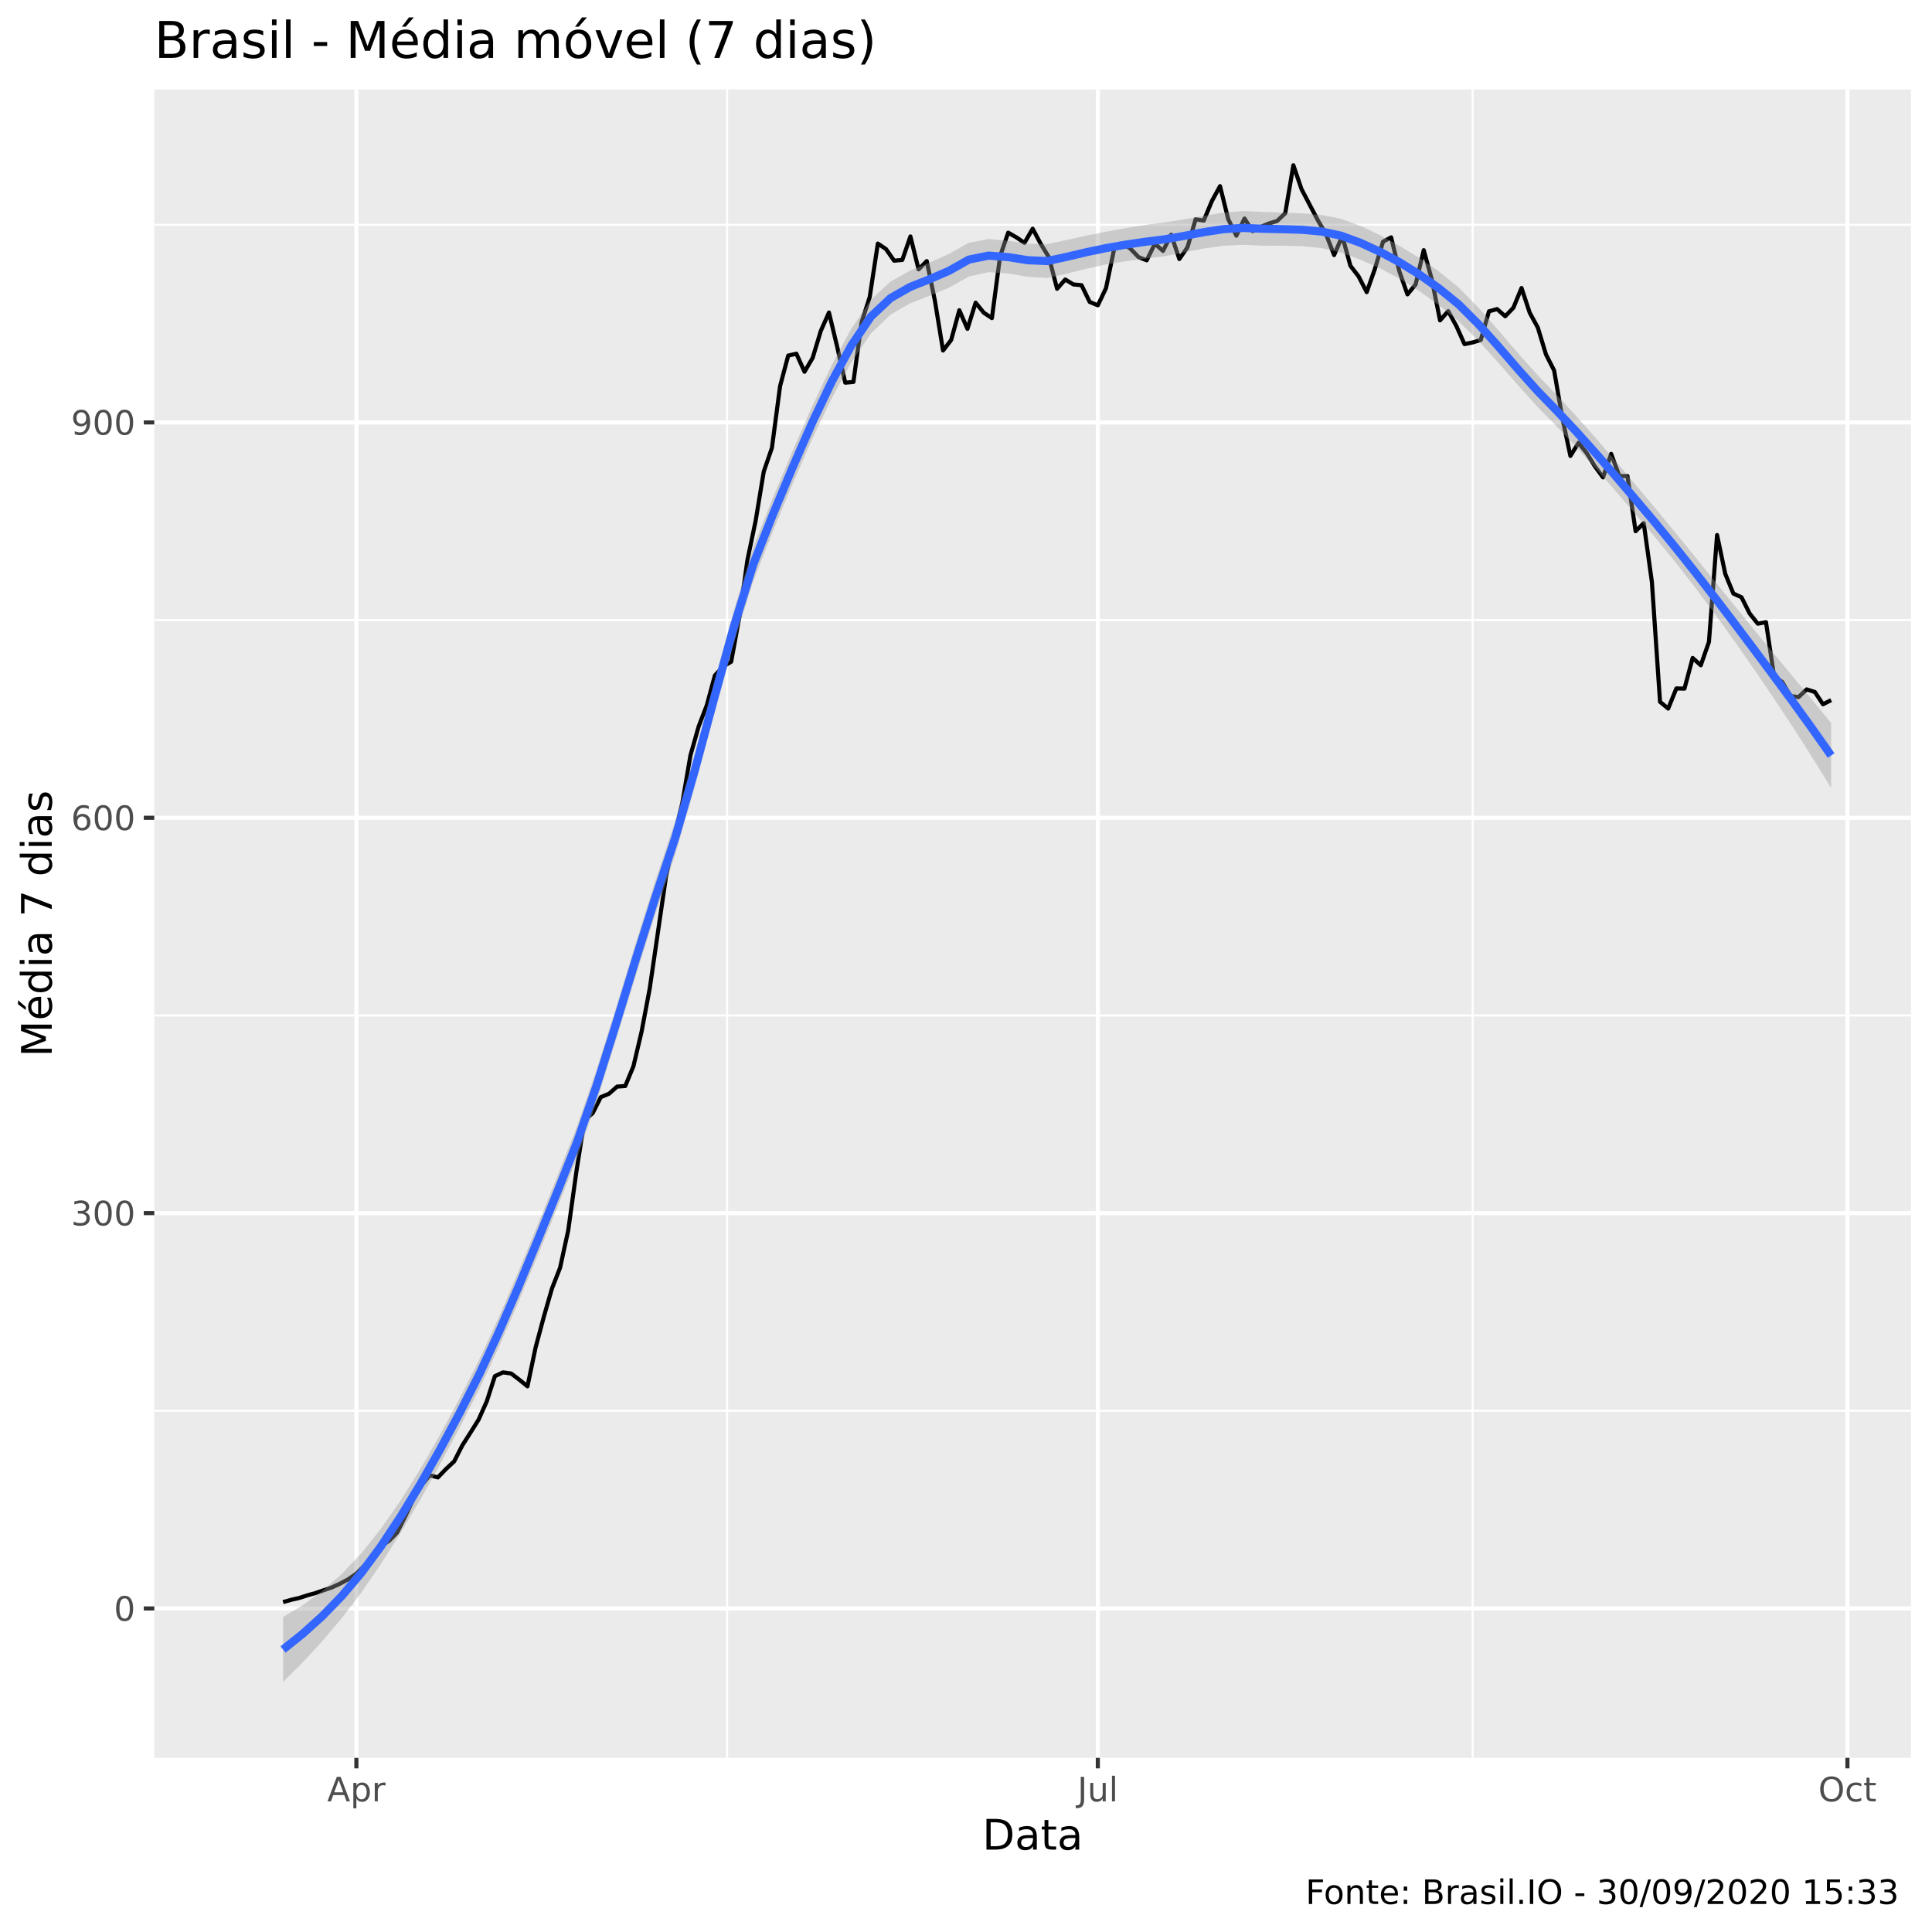
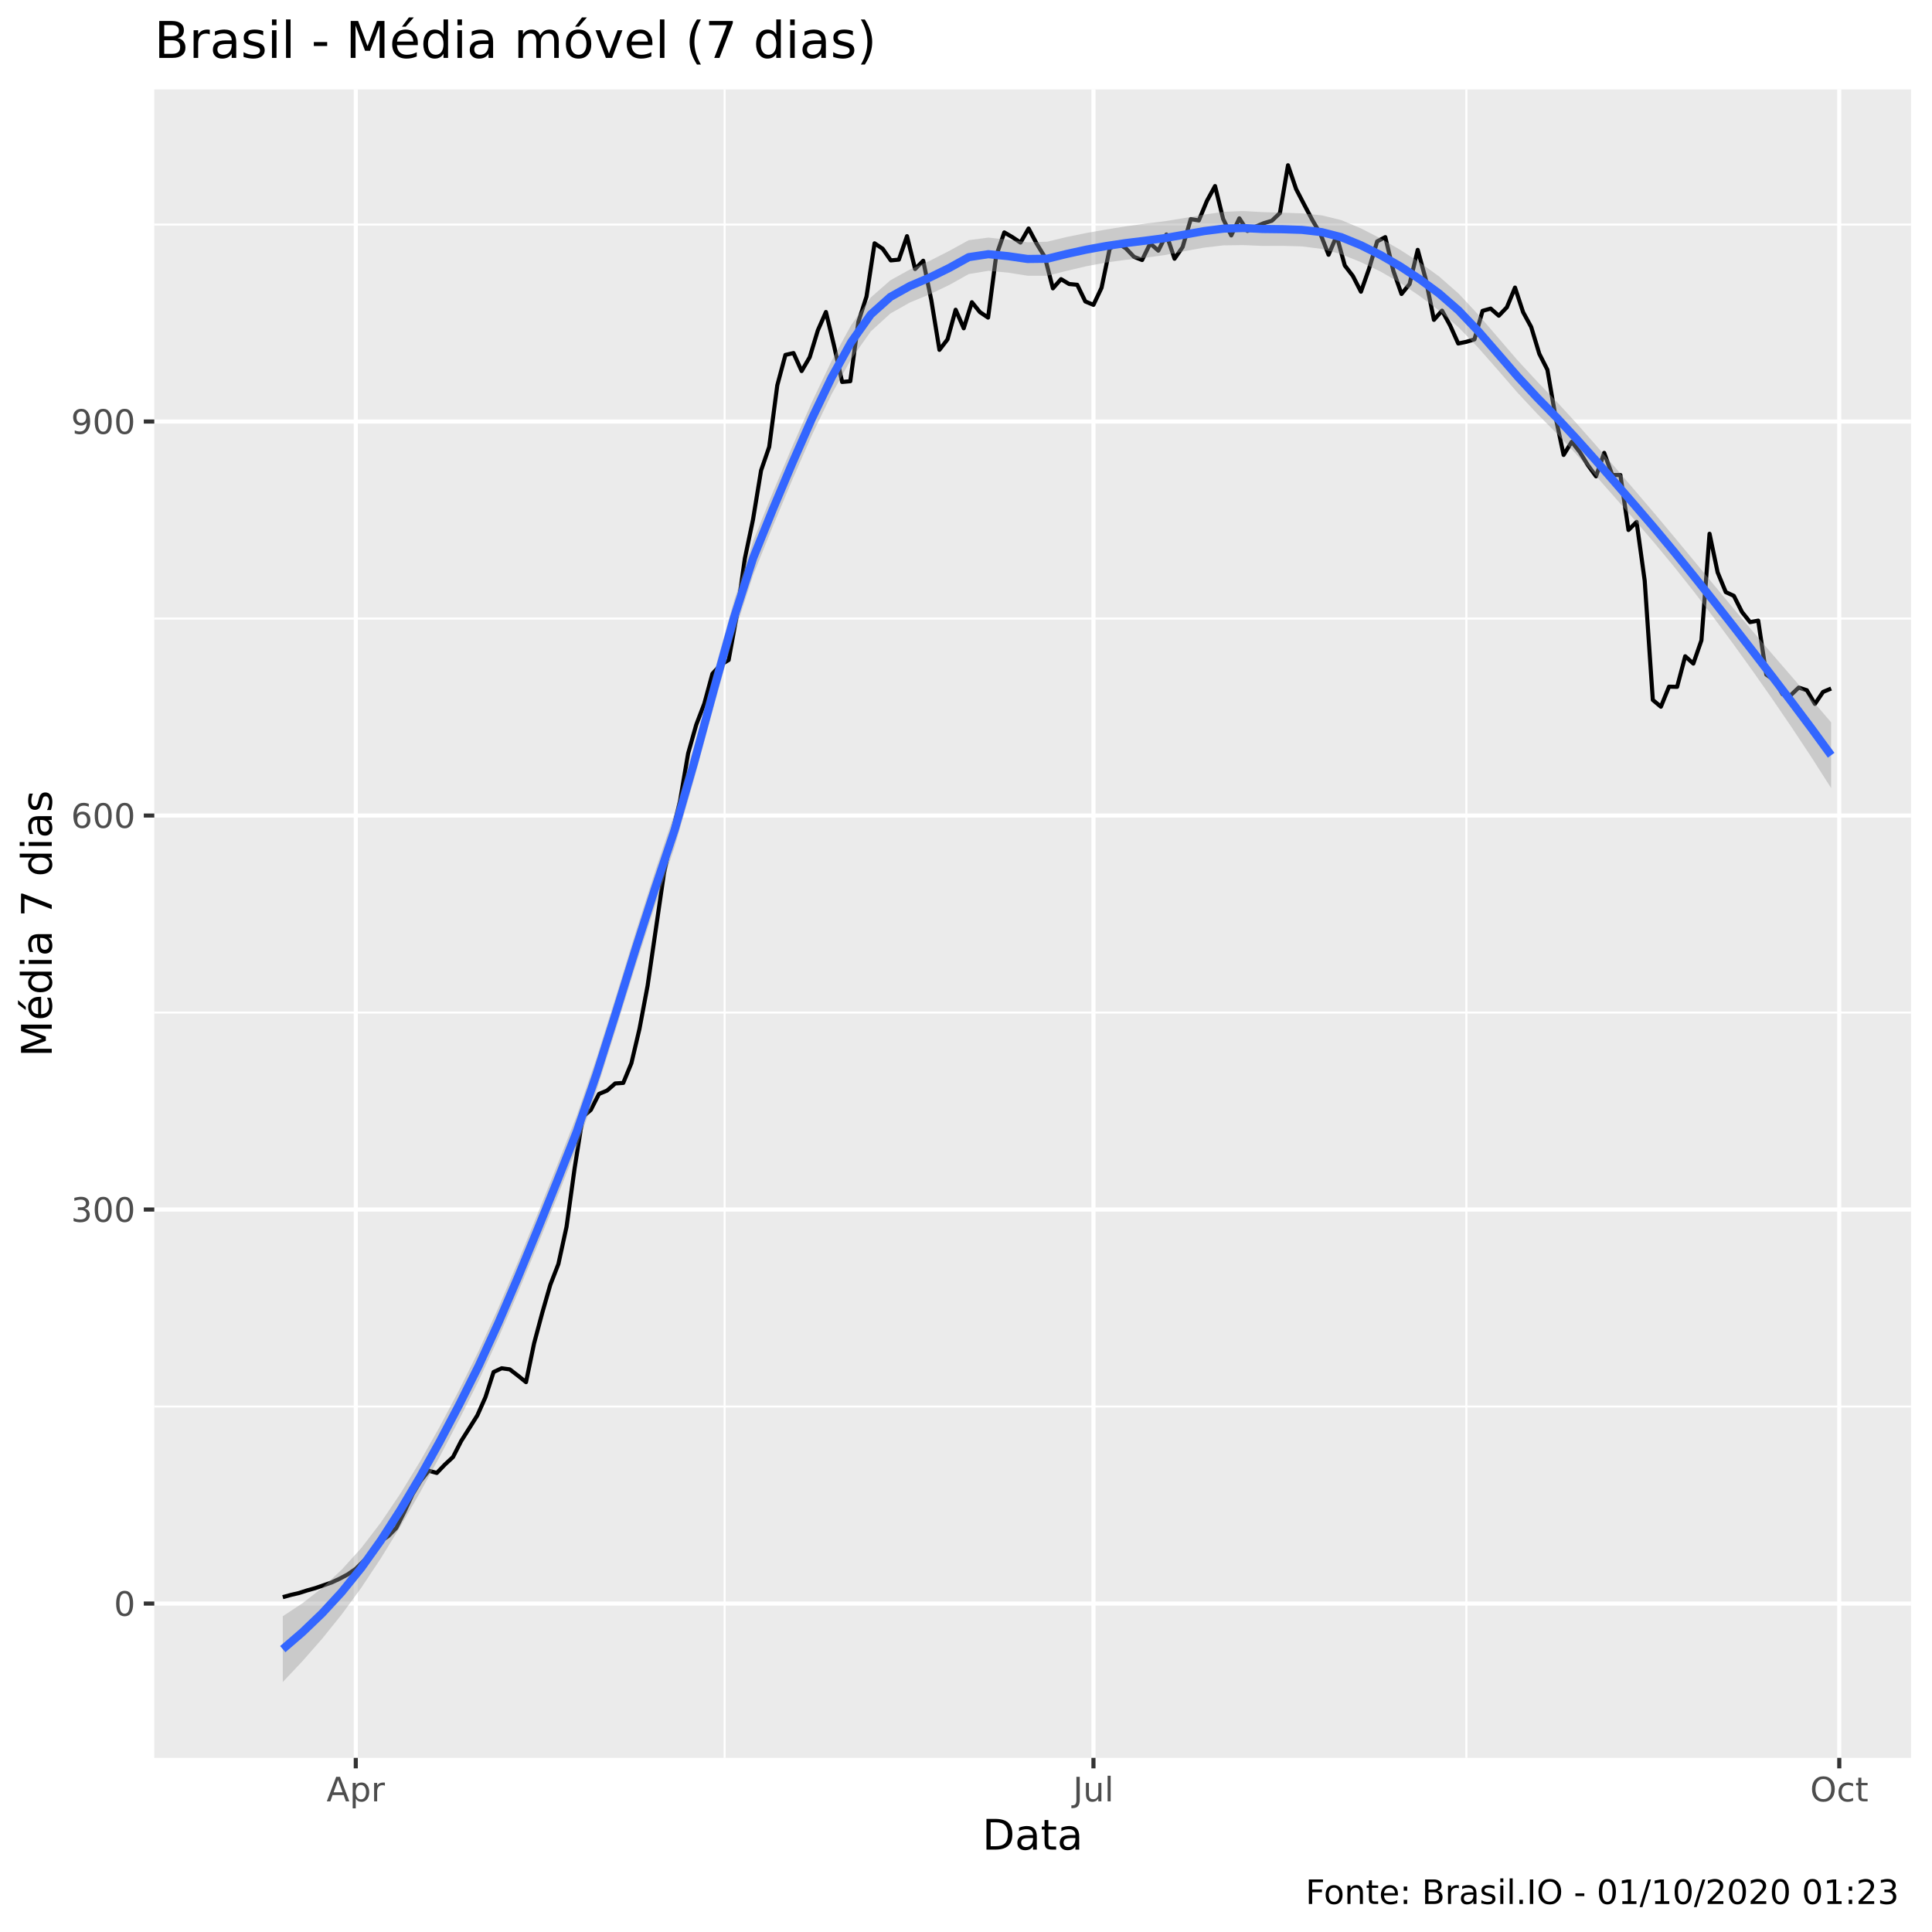
<svg xmlns="http://www.w3.org/2000/svg" viewBox="0 0 504.00 504.00">
  <defs>
    <style type="text/css">
    line, polyline, polygon, path, rect, circle {
      fill: none;
      stroke: #000000;
      stroke-linecap: round;
      stroke-linejoin: round;
      stroke-miterlimit: 10.00;
    }
  </style>
  </defs>
  <rect width="100%" height="100%" style="stroke: none; fill: #FFFFFF;" />
  <rect x="0" y="0.00" width="504.00" height="504.00" style="stroke-width: 1.07; stroke: #FFFFFF; fill: #FFFFFF;" />
  <defs>
    <clipPath id="cpNDAuMjV8NDk4LjUyfDQ1OC41N3wyMy4zMw==">
      <rect x="40.25" y="23.33" width="458.27" height="435.24" />
    </clipPath>
  </defs>
  <rect x="40.25" y="23.33" width="458.27" height="435.24" style="stroke-width: 1.07; stroke: none; fill: #EBEBEB;" clip-path="url(#cpNDAuMjV8NDk4LjUyfDQ1OC41N3wyMy4zMw==)" />
-   <polyline points="40.25,368.03 498.52,368.03 " style="stroke-width: 0.53; stroke: #FFFFFF; stroke-linecap: butt;" clip-path="url(#cpNDAuMjV8NDk4LjUyfDQ1OC41N3wyMy4zMw==)" />
-   <polyline points="40.25,264.90 498.52,264.90 " style="stroke-width: 0.53; stroke: #FFFFFF; stroke-linecap: butt;" clip-path="url(#cpNDAuMjV8NDk4LjUyfDQ1OC41N3wyMy4zMw==)" />
-   <polyline points="40.25,161.76 498.52,161.76 " style="stroke-width: 0.53; stroke: #FFFFFF; stroke-linecap: butt;" clip-path="url(#cpNDAuMjV8NDk4LjUyfDQ1OC41N3wyMy4zMw==)" />
-   <polyline points="40.25,58.63 498.52,58.63 " style="stroke-width: 0.53; stroke: #FFFFFF; stroke-linecap: butt;" clip-path="url(#cpNDAuMjV8NDk4LjUyfDQ1OC41N3wyMy4zMw==)" />
-   <polyline points="189.68,458.57 189.68,23.33 " style="stroke-width: 0.53; stroke: #FFFFFF; stroke-linecap: butt;" clip-path="url(#cpNDAuMjV8NDk4LjUyfDQ1OC41N3wyMy4zMw==)" />
-   <polyline points="384.17,458.57 384.17,23.33 " style="stroke-width: 0.53; stroke: #FFFFFF; stroke-linecap: butt;" clip-path="url(#cpNDAuMjV8NDk4LjUyfDQ1OC41N3wyMy4zMw==)" />
-   <polyline points="40.25,419.60 498.52,419.60 " style="stroke-width: 1.07; stroke: #FFFFFF; stroke-linecap: butt;" clip-path="url(#cpNDAuMjV8NDk4LjUyfDQ1OC41N3wyMy4zMw==)" />
-   <polyline points="40.25,316.46 498.52,316.46 " style="stroke-width: 1.07; stroke: #FFFFFF; stroke-linecap: butt;" clip-path="url(#cpNDAuMjV8NDk4LjUyfDQ1OC41N3wyMy4zMw==)" />
-   <polyline points="40.25,213.33 498.52,213.33 " style="stroke-width: 1.07; stroke: #FFFFFF; stroke-linecap: butt;" clip-path="url(#cpNDAuMjV8NDk4LjUyfDQ1OC41N3wyMy4zMw==)" />
-   <polyline points="40.25,110.20 498.52,110.20 " style="stroke-width: 1.07; stroke: #FFFFFF; stroke-linecap: butt;" clip-path="url(#cpNDAuMjV8NDk4LjUyfDQ1OC41N3wyMy4zMw==)" />
-   <polyline points="92.97,458.57 92.97,23.33 " style="stroke-width: 1.07; stroke: #FFFFFF; stroke-linecap: butt;" clip-path="url(#cpNDAuMjV8NDk4LjUyfDQ1OC41N3wyMy4zMw==)" />
-   <polyline points="286.39,458.57 286.39,23.33 " style="stroke-width: 1.07; stroke: #FFFFFF; stroke-linecap: butt;" clip-path="url(#cpNDAuMjV8NDk4LjUyfDQ1OC41N3wyMy4zMw==)" />
-   <polyline points="481.94,458.57 481.94,23.33 " style="stroke-width: 1.07; stroke: #FFFFFF; stroke-linecap: butt;" clip-path="url(#cpNDAuMjV8NDk4LjUyfDQ1OC41N3wyMy4zMw==)" />
-   <polyline points="73.84,417.93 75.96,417.34 78.09,416.85 80.21,416.16 82.34,415.57 84.47,414.83 86.59,414.10 88.72,413.12 90.84,411.99 92.97,410.51 95.09,408.40 97.22,406.24 99.34,403.39 101.47,401.97 103.60,399.81 105.72,395.58 107.85,391.02 109.97,387.48 112.10,384.83 114.22,385.42 116.35,383.21 118.47,381.24 120.60,377.07 122.73,373.73 124.85,370.34 126.98,365.58 129.10,359.00 131.23,358.01 133.35,358.31 135.48,359.93 137.60,361.65 139.73,351.48 141.86,343.53 143.98,336.16 146.11,330.71 148.23,320.98 150.36,305.66 152.48,292.20 154.61,290.39 156.73,286.21 158.86,285.33 160.98,283.46 163.11,283.31 165.24,278.16 167.36,269.17 169.49,257.88 171.61,243.34 173.74,228.70 175.86,218.29 177.99,209.50 180.11,197.08 182.24,189.56 184.37,184.01 186.49,176.20 188.62,173.89 190.74,172.62 192.87,160.98 194.99,146.05 197.12,135.88 199.24,123.02 201.37,116.83 203.50,100.72 205.62,92.76 207.75,92.27 209.87,96.99 212.00,93.35 214.12,86.33 216.25,81.52 218.37,90.36 220.50,99.83 222.63,99.64 224.75,84.12 226.88,77.49 229.00,63.54 231.13,64.97 233.25,68.01 235.38,67.81 237.50,61.68 239.63,70.27 241.76,68.11 243.88,78.42 246.01,91.44 248.13,88.69 250.26,80.93 252.38,85.79 254.51,78.96 256.63,81.57 258.76,82.99 260.89,66.83 263.01,60.69 265.14,61.92 267.26,63.35 269.39,59.66 271.51,63.64 273.64,67.13 275.76,75.33 277.89,72.92 280.02,74.20 282.14,74.40 284.27,78.77 286.39,79.65 288.52,75.18 290.64,64.97 292.77,63.49 294.89,64.87 297.02,67.08 299.14,67.91 301.27,63.59 303.40,65.46 305.52,61.23 307.65,67.57 309.77,64.52 311.90,57.21 314.02,57.55 316.15,52.44 318.27,48.56 320.40,57.16 322.53,61.48 324.65,57.01 326.78,60.30 328.90,59.17 331.03,58.29 333.15,57.65 335.28,55.63 337.40,43.11 339.53,49.35 341.66,53.42 343.78,57.45 345.91,61.09 348.03,66.54 350.16,61.58 352.28,69.34 354.41,72.09 356.53,76.21 358.66,70.17 360.79,63.05 362.91,61.92 365.04,70.76 367.16,76.80 369.29,74.20 371.41,65.26 373.54,73.02 375.66,83.58 377.79,81.17 379.92,85.05 382.04,89.77 384.17,89.33 386.29,88.69 388.42,81.22 390.54,80.63 392.67,82.50 394.79,80.29 396.92,75.13 399.05,81.57 401.17,85.45 403.30,92.47 405.42,96.64 407.55,108.97 409.67,118.94 411.80,115.50 413.92,118.20 416.05,121.64 418.18,124.54 420.30,118.40 422.43,124.19 424.55,124.19 426.68,138.58 428.80,136.47 430.93,151.84 433.05,183.08 435.18,184.85 437.31,179.59 439.43,179.64 441.56,171.64 443.68,173.55 445.81,167.46 447.93,139.57 450.06,149.68 452.18,154.84 454.31,155.82 456.43,160.05 458.56,162.70 460.69,162.30 462.81,176.45 464.94,177.92 467.06,181.56 469.19,181.85 471.31,179.84 473.44,180.52 475.56,183.72 477.69,182.64 " style="stroke-width: 1.07; stroke-linecap: butt;" clip-path="url(#cpNDAuMjV8NDk4LjUyfDQ1OC41N3wyMy4zMw==)" />
-   <polygon points="73.84,421.83 78.95,418.76 84.06,415.06 89.17,410.57 94.29,405.17 99.40,398.75 104.51,391.41 109.62,383.26 114.73,374.39 119.85,364.90 124.96,354.82 130.07,343.75 135.18,331.86 140.29,319.43 145.41,306.76 150.52,293.83 155.63,279.01 160.74,262.73 165.85,245.95 170.97,229.67 176.08,214.35 181.19,196.83 186.30,177.89 191.42,159.24 196.53,142.75 201.64,129.76 206.75,117.65 211.86,106.03 216.98,95.23 222.09,85.72 227.20,78.18 232.31,73.45 237.42,70.59 242.54,68.50 247.65,66.19 252.76,63.31 257.87,62.36 262.98,62.80 268.10,63.57 273.21,63.69 278.32,62.59 283.43,61.46 288.54,60.45 293.66,59.50 298.77,58.67 303.88,58.01 308.99,57.20 314.10,56.28 319.22,55.46 324.33,55.05 329.44,55.27 334.55,55.47 339.66,55.67 344.78,56.09 349.89,57.09 355.00,58.98 360.11,61.42 365.23,64.22 370.34,67.35 375.45,70.87 380.56,75.04 385.67,80.24 390.79,86.05 395.90,92.01 401.01,97.74 406.12,103.05 411.23,108.58 416.35,114.35 421.46,120.30 426.57,126.34 431.68,132.42 436.79,138.61 441.91,144.90 447.02,151.22 452.13,157.55 457.24,163.85 462.35,170.05 467.47,176.21 472.58,182.38 477.69,188.61 477.69,205.56 472.58,197.30 467.47,189.31 462.35,181.59 457.24,174.09 452.13,166.77 447.02,159.70 441.91,152.88 436.79,146.33 431.68,140.06 426.57,134.04 421.46,128.11 416.35,122.29 411.23,116.65 406.12,111.26 401.01,106.07 395.90,100.39 390.79,94.52 385.67,88.88 380.56,83.86 375.45,79.69 370.34,75.99 365.23,72.76 360.11,70.05 355.00,67.79 349.89,65.91 344.78,64.73 339.66,64.21 334.55,64.11 329.44,64.09 324.33,63.87 319.22,64.10 314.10,64.82 308.99,65.84 303.88,66.83 298.77,67.48 293.66,68.14 288.54,68.99 283.43,70.10 278.32,71.40 273.21,72.50 268.10,72.20 262.98,71.34 257.87,71.00 252.76,72.12 247.65,75.00 242.54,77.14 237.42,79.13 232.31,82.09 227.20,87.00 222.09,94.53 216.98,103.86 211.86,114.57 206.75,126.29 201.64,138.58 196.53,151.56 191.42,167.88 186.30,186.43 181.19,205.48 176.08,223.17 170.97,238.49 165.85,254.59 160.74,271.20 155.63,287.39 150.52,302.16 145.41,314.97 140.29,327.51 135.18,339.80 130.07,351.56 124.96,362.52 119.85,372.54 114.73,382.11 109.62,391.24 104.51,399.89 99.40,407.97 94.29,415.41 89.17,422.11 84.06,428.16 78.95,433.68 73.84,438.79 " style="stroke-width: 0.00; stroke: none; fill: #999999; fill-opacity: 0.40;" clip-path="url(#cpNDAuMjV8NDk4LjUyfDQ1OC41N3wyMy4zMw==)" />
-   <polyline points="73.84,421.83 78.95,418.76 84.06,415.06 89.17,410.57 94.29,405.17 99.40,398.75 104.51,391.41 109.62,383.26 114.73,374.39 119.85,364.90 124.96,354.82 130.07,343.75 135.18,331.86 140.29,319.43 145.41,306.76 150.52,293.83 155.63,279.01 160.74,262.73 165.85,245.95 170.97,229.67 176.08,214.35 181.19,196.83 186.30,177.89 191.42,159.24 196.53,142.75 201.64,129.76 206.75,117.65 211.86,106.03 216.98,95.23 222.09,85.72 227.20,78.18 232.31,73.45 237.42,70.59 242.54,68.50 247.65,66.19 252.76,63.31 257.87,62.36 262.98,62.80 268.10,63.57 273.21,63.69 278.32,62.59 283.43,61.46 288.54,60.45 293.66,59.50 298.77,58.67 303.88,58.01 308.99,57.20 314.10,56.28 319.22,55.46 324.33,55.05 329.44,55.27 334.55,55.47 339.66,55.67 344.78,56.09 349.89,57.09 355.00,58.98 360.11,61.42 365.23,64.22 370.34,67.35 375.45,70.87 380.56,75.04 385.67,80.24 390.79,86.05 395.90,92.01 401.01,97.74 406.12,103.05 411.23,108.58 416.35,114.35 421.46,120.30 426.57,126.34 431.68,132.42 436.79,138.61 441.91,144.90 447.02,151.22 452.13,157.55 457.24,163.85 462.35,170.05 467.47,176.21 472.58,182.38 477.69,188.61 " style="stroke-width: 2.13; stroke: none;" clip-path="url(#cpNDAuMjV8NDk4LjUyfDQ1OC41N3wyMy4zMw==)" />
-   <polyline points="477.69,205.56 472.58,197.30 467.47,189.31 462.35,181.59 457.24,174.09 452.13,166.77 447.02,159.70 441.91,152.88 436.79,146.33 431.68,140.06 426.57,134.04 421.46,128.11 416.35,122.29 411.23,116.65 406.12,111.26 401.01,106.07 395.90,100.39 390.79,94.52 385.67,88.88 380.56,83.86 375.45,79.69 370.34,75.99 365.23,72.76 360.11,70.05 355.00,67.79 349.89,65.91 344.78,64.73 339.66,64.21 334.55,64.11 329.44,64.09 324.33,63.87 319.22,64.10 314.10,64.82 308.99,65.84 303.88,66.83 298.77,67.48 293.66,68.14 288.54,68.99 283.43,70.10 278.32,71.40 273.21,72.50 268.10,72.20 262.98,71.34 257.87,71.00 252.76,72.12 247.65,75.00 242.54,77.14 237.42,79.13 232.31,82.09 227.20,87.00 222.09,94.53 216.98,103.86 211.86,114.57 206.75,126.29 201.64,138.58 196.53,151.56 191.42,167.88 186.30,186.43 181.19,205.48 176.08,223.17 170.97,238.49 165.85,254.59 160.74,271.20 155.63,287.39 150.52,302.16 145.41,314.97 140.29,327.51 135.18,339.80 130.07,351.56 124.96,362.52 119.85,372.54 114.73,382.11 109.62,391.24 104.51,399.89 99.40,407.97 94.29,415.41 89.17,422.11 84.06,428.16 78.95,433.68 73.84,438.79 " style="stroke-width: 2.13; stroke: none;" clip-path="url(#cpNDAuMjV8NDk4LjUyfDQ1OC41N3wyMy4zMw==)" />
-   <polyline points="73.84,430.31 78.95,426.22 84.06,421.61 89.17,416.34 94.29,410.29 99.40,403.36 104.51,395.65 109.62,387.25 114.73,378.25 119.85,368.72 124.96,358.67 130.07,347.66 135.18,335.83 140.29,323.47 145.41,310.86 150.52,297.99 155.63,283.20 160.74,266.97 165.85,250.27 170.97,234.08 176.08,218.76 181.19,201.15 186.30,182.16 191.42,163.56 196.53,147.16 201.64,134.17 206.75,121.97 211.86,110.30 216.98,99.55 222.09,90.13 227.20,82.59 232.31,77.77 237.42,74.86 242.54,72.82 247.65,70.60 252.76,67.72 257.87,66.68 262.98,67.07 268.10,67.88 273.21,68.10 278.32,66.99 283.43,65.78 288.54,64.72 293.66,63.82 298.77,63.07 303.88,62.42 308.99,61.52 314.10,60.55 319.22,59.78 324.33,59.46 329.44,59.68 334.55,59.79 339.66,59.94 344.78,60.41 349.89,61.50 355.00,63.39 360.11,65.74 365.23,68.49 370.34,71.67 375.45,75.28 380.56,79.45 385.67,84.56 390.79,90.28 395.90,96.20 401.01,101.90 406.12,107.16 411.23,112.62 416.35,118.32 421.46,124.20 426.57,130.19 431.68,136.24 436.79,142.47 441.91,148.89 447.02,155.46 452.13,162.16 457.24,168.97 462.35,175.82 467.47,182.76 472.58,189.84 477.69,197.09 " style="stroke-width: 2.13; stroke: #3366FF; stroke-linecap: butt;" clip-path="url(#cpNDAuMjV8NDk4LjUyfDQ1OC41N3wyMy4zMw==)" />
+   <polyline points="40.25,366.92 498.52,366.92 " style="stroke-width: 0.53; stroke: #FFFFFF; stroke-linecap: butt;" clip-path="url(#cpNDAuMjV8NDk4LjUyfDQ1OC41N3wyMy4zMw==)" />
+   <polyline points="40.25,264.14 498.52,264.14 " style="stroke-width: 0.53; stroke: #FFFFFF; stroke-linecap: butt;" clip-path="url(#cpNDAuMjV8NDk4LjUyfDQ1OC41N3wyMy4zMw==)" />
+   <polyline points="40.25,161.36 498.52,161.36 " style="stroke-width: 0.53; stroke: #FFFFFF; stroke-linecap: butt;" clip-path="url(#cpNDAuMjV8NDk4LjUyfDQ1OC41N3wyMy4zMw==)" />
+   <polyline points="40.25,58.58 498.52,58.58 " style="stroke-width: 0.53; stroke: #FFFFFF; stroke-linecap: butt;" clip-path="url(#cpNDAuMjV8NDk4LjUyfDQ1OC41N3wyMy4zMw==)" />
+   <polyline points="189.03,458.57 189.03,23.33 " style="stroke-width: 0.53; stroke: #FFFFFF; stroke-linecap: butt;" clip-path="url(#cpNDAuMjV8NDk4LjUyfDQ1OC41N3wyMy4zMw==)" />
+   <polyline points="382.53,458.57 382.53,23.33 " style="stroke-width: 0.53; stroke: #FFFFFF; stroke-linecap: butt;" clip-path="url(#cpNDAuMjV8NDk4LjUyfDQ1OC41N3wyMy4zMw==)" />
+   <polyline points="40.25,418.32 498.52,418.32 " style="stroke-width: 1.07; stroke: #FFFFFF; stroke-linecap: butt;" clip-path="url(#cpNDAuMjV8NDk4LjUyfDQ1OC41N3wyMy4zMw==)" />
+   <polyline points="40.25,315.53 498.52,315.53 " style="stroke-width: 1.07; stroke: #FFFFFF; stroke-linecap: butt;" clip-path="url(#cpNDAuMjV8NDk4LjUyfDQ1OC41N3wyMy4zMw==)" />
+   <polyline points="40.25,212.75 498.52,212.75 " style="stroke-width: 1.07; stroke: #FFFFFF; stroke-linecap: butt;" clip-path="url(#cpNDAuMjV8NDk4LjUyfDQ1OC41N3wyMy4zMw==)" />
+   <polyline points="40.25,109.97 498.52,109.97 " style="stroke-width: 1.07; stroke: #FFFFFF; stroke-linecap: butt;" clip-path="url(#cpNDAuMjV8NDk4LjUyfDQ1OC41N3wyMy4zMw==)" />
+   <polyline points="92.81,458.57 92.81,23.33 " style="stroke-width: 1.07; stroke: #FFFFFF; stroke-linecap: butt;" clip-path="url(#cpNDAuMjV8NDk4LjUyfDQ1OC41N3wyMy4zMw==)" />
+   <polyline points="285.25,458.57 285.25,23.33 " style="stroke-width: 1.07; stroke: #FFFFFF; stroke-linecap: butt;" clip-path="url(#cpNDAuMjV8NDk4LjUyfDQ1OC41N3wyMy4zMw==)" />
+   <polyline points="479.81,458.57 479.81,23.33 " style="stroke-width: 1.07; stroke: #FFFFFF; stroke-linecap: butt;" clip-path="url(#cpNDAuMjV8NDk4LjUyfDQ1OC41N3wyMy4zMw==)" />
+   <polyline points="73.77,416.65 75.89,416.06 78.00,415.57 80.12,414.89 82.23,414.30 84.35,413.57 86.46,412.83 88.58,411.85 90.69,410.73 92.81,409.26 94.92,407.16 97.04,405.00 99.15,402.16 101.26,400.74 103.38,398.59 105.49,394.38 107.61,389.83 109.72,386.31 111.84,383.66 113.95,384.25 116.07,382.05 118.18,380.09 120.30,375.93 122.41,372.60 124.53,369.22 126.64,364.48 128.76,357.92 130.87,356.94 132.99,357.23 135.10,358.85 137.22,360.56 139.33,350.43 141.45,342.50 143.56,335.16 145.67,329.73 147.79,320.04 149.90,304.77 152.02,291.35 154.13,289.54 156.25,285.38 158.36,284.50 160.48,282.64 162.59,282.50 164.71,277.36 166.82,268.40 168.94,257.14 171.05,242.66 173.17,228.07 175.28,217.69 177.40,208.93 179.51,196.55 181.63,189.06 183.74,183.53 185.85,175.75 187.97,173.45 190.08,172.18 192.20,160.58 194.31,145.70 196.43,135.57 198.54,122.74 200.66,116.58 202.77,100.52 204.89,92.59 207.00,92.10 209.12,96.80 211.23,93.18 213.35,86.18 215.46,81.39 217.58,90.20 219.69,99.64 221.81,99.45 223.92,83.98 226.04,77.37 228.15,63.47 230.26,64.89 232.38,67.93 234.49,67.73 236.61,61.61 238.72,70.18 240.84,68.02 242.95,78.30 245.07,91.27 247.18,88.53 249.30,80.80 251.41,85.64 253.53,78.84 255.64,81.43 257.76,82.85 259.87,66.75 261.99,60.63 264.10,61.86 266.22,63.28 268.33,59.61 270.44,63.57 272.56,67.04 274.67,75.22 276.79,72.82 278.90,74.09 281.02,74.29 283.13,78.64 285.25,79.53 287.36,75.07 289.48,64.89 291.59,63.42 293.71,64.79 295.82,67.00 297.94,67.83 300.05,63.52 302.17,65.38 304.28,61.17 306.40,67.49 308.51,64.45 310.63,57.16 312.74,57.50 314.85,52.41 316.97,48.54 319.08,57.11 321.20,61.42 323.31,56.96 325.43,60.24 327.54,59.12 329.66,58.23 331.77,57.60 333.89,55.59 336.00,43.11 338.12,49.33 340.23,53.39 342.35,57.40 344.46,61.02 346.58,66.46 348.69,61.51 350.81,69.25 352.92,71.99 355.03,76.10 357.15,70.08 359.26,62.98 361.38,61.86 363.49,70.67 365.61,76.69 367.72,74.09 369.84,65.18 371.95,72.92 374.07,83.44 376.18,81.04 378.30,84.91 380.41,89.61 382.53,89.17 384.64,88.53 386.76,81.09 388.87,80.50 390.99,82.36 393.10,80.16 395.22,75.02 397.33,81.43 399.44,85.30 401.56,92.30 403.67,96.46 405.79,108.75 407.90,118.68 410.02,115.25 412.13,117.95 414.25,121.37 416.36,124.26 418.48,118.14 420.59,123.92 422.71,123.92 424.82,138.26 426.94,136.15 429.05,151.47 431.17,182.60 433.28,184.36 435.40,179.13 437.51,179.18 439.62,171.20 441.74,173.11 443.85,167.04 445.97,139.24 448.08,149.32 450.20,154.46 452.31,155.44 454.43,159.65 456.54,162.29 458.66,161.90 460.77,175.99 462.89,177.46 465.00,181.08 467.12,181.38 469.23,179.37 471.35,180.06 473.46,183.63 475.58,180.50 477.69,179.62 " style="stroke-width: 1.07; stroke-linecap: butt;" clip-path="url(#cpNDAuMjV8NDk4LjUyfDQ1OC41N3wyMy4zMw==)" />
+   <polygon points="73.77,421.63 78.89,418.25 84.00,414.26 89.11,409.51 94.22,403.86 99.34,397.19 104.45,389.63 109.56,381.28 114.68,372.23 119.79,362.59 124.90,352.36 130.01,341.15 135.13,329.16 140.24,316.67 145.35,303.97 150.47,290.98 155.58,276.08 160.69,259.84 165.80,243.22 170.92,227.21 176.03,211.95 181.14,194.34 186.26,175.47 191.37,157.11 196.48,141.12 201.59,128.49 206.71,116.43 211.82,104.85 216.93,94.14 222.05,84.80 227.16,77.60 232.27,73.12 237.39,70.29 242.50,68.06 247.61,65.46 252.72,62.65 257.84,61.98 262.95,62.52 268.06,63.20 273.18,63.05 278.29,61.82 283.40,60.78 288.51,59.88 293.63,59.05 298.74,58.34 303.85,57.71 308.97,56.88 314.08,55.99 319.19,55.26 324.30,55.05 329.42,55.33 334.53,55.48 339.64,55.66 344.76,56.17 349.87,57.41 354.98,59.55 360.09,62.17 365.21,65.14 370.32,68.43 375.43,72.13 380.55,76.63 385.66,82.10 390.77,88.04 395.88,93.98 401.00,99.52 406.11,104.80 411.22,110.37 416.34,116.16 421.45,122.07 426.56,128.02 431.67,134.01 436.79,140.12 441.90,146.28 447.01,152.47 452.13,158.62 457.24,164.69 462.35,170.66 467.46,176.57 472.58,182.49 477.69,188.44 477.69,205.60 472.58,197.59 467.46,189.85 462.35,182.36 457.24,175.07 452.13,167.97 447.01,161.06 441.90,154.37 436.79,147.93 431.67,141.74 426.56,135.80 421.45,129.97 416.34,124.19 411.22,118.53 406.11,113.09 401.00,107.94 395.88,102.45 390.77,96.55 385.66,90.75 380.55,85.45 375.43,81.03 370.32,77.20 365.21,73.76 360.09,70.82 354.98,68.37 349.87,66.31 344.76,64.93 339.64,64.28 334.53,64.13 329.42,64.15 324.30,63.94 319.19,64.01 314.08,64.60 308.97,65.54 303.85,66.54 298.74,67.24 293.63,67.79 288.51,68.49 283.40,69.45 278.29,70.66 273.18,71.94 268.06,71.93 262.95,71.12 257.84,70.65 252.72,71.50 247.61,74.35 242.50,76.79 237.39,78.90 232.27,81.79 227.16,86.46 222.05,93.68 216.93,102.86 211.82,113.46 206.71,125.11 201.59,137.35 196.48,150.01 191.37,165.82 186.26,184.08 181.14,203.03 176.03,220.81 170.92,236.10 165.80,251.95 160.69,268.41 155.58,284.55 150.47,299.39 145.35,312.27 140.24,324.83 135.13,337.18 130.01,349.04 124.90,360.14 119.79,370.32 114.68,380.05 109.56,389.37 104.45,398.22 99.34,406.54 94.22,414.24 89.11,421.20 84.00,427.54 78.89,433.36 73.77,438.79 " style="stroke-width: 0.00; stroke: none; fill: #999999; fill-opacity: 0.40;" clip-path="url(#cpNDAuMjV8NDk4LjUyfDQ1OC41N3wyMy4zMw==)" />
+   <polyline points="73.77,421.63 78.89,418.25 84.00,414.26 89.11,409.51 94.22,403.86 99.34,397.19 104.45,389.63 109.56,381.28 114.68,372.23 119.79,362.59 124.90,352.36 130.01,341.15 135.13,329.16 140.24,316.67 145.35,303.97 150.47,290.98 155.58,276.08 160.69,259.84 165.80,243.22 170.92,227.21 176.03,211.95 181.14,194.34 186.26,175.47 191.37,157.11 196.48,141.12 201.59,128.49 206.71,116.43 211.82,104.85 216.93,94.14 222.05,84.80 227.16,77.60 232.27,73.12 237.39,70.29 242.50,68.06 247.61,65.46 252.72,62.65 257.84,61.98 262.95,62.52 268.06,63.20 273.18,63.05 278.29,61.82 283.40,60.78 288.51,59.88 293.63,59.05 298.74,58.34 303.85,57.71 308.97,56.88 314.08,55.99 319.19,55.26 324.30,55.05 329.42,55.33 334.53,55.48 339.64,55.66 344.76,56.17 349.87,57.41 354.98,59.55 360.09,62.17 365.21,65.14 370.32,68.43 375.43,72.13 380.55,76.63 385.66,82.10 390.77,88.04 395.88,93.98 401.00,99.52 406.11,104.80 411.22,110.37 416.34,116.16 421.45,122.07 426.56,128.02 431.67,134.01 436.79,140.12 441.90,146.28 447.01,152.47 452.13,158.62 457.24,164.69 462.35,170.66 467.46,176.57 472.58,182.49 477.69,188.44 " style="stroke-width: 2.13; stroke: none;" clip-path="url(#cpNDAuMjV8NDk4LjUyfDQ1OC41N3wyMy4zMw==)" />
+   <polyline points="477.69,205.60 472.58,197.59 467.46,189.85 462.35,182.36 457.24,175.07 452.13,167.97 447.01,161.06 441.90,154.37 436.79,147.93 431.67,141.74 426.56,135.80 421.45,129.97 416.34,124.19 411.22,118.53 406.11,113.09 401.00,107.94 395.88,102.45 390.77,96.55 385.66,90.75 380.55,85.45 375.43,81.03 370.32,77.20 365.21,73.76 360.09,70.82 354.98,68.37 349.87,66.31 344.76,64.93 339.64,64.28 334.53,64.13 329.42,64.15 324.30,63.94 319.19,64.01 314.08,64.60 308.97,65.54 303.85,66.54 298.74,67.24 293.63,67.79 288.51,68.49 283.40,69.45 278.29,70.66 273.18,71.94 268.06,71.93 262.95,71.12 257.84,70.65 252.72,71.50 247.61,74.35 242.50,76.79 237.39,78.90 232.27,81.79 227.16,86.46 222.05,93.68 216.93,102.86 211.82,113.46 206.71,125.11 201.59,137.35 196.48,150.01 191.37,165.82 186.26,184.08 181.14,203.03 176.03,220.81 170.92,236.10 165.80,251.95 160.69,268.41 155.58,284.55 150.47,299.39 145.35,312.27 140.24,324.83 135.13,337.18 130.01,349.04 124.90,360.14 119.79,370.32 114.68,380.05 109.56,389.37 104.45,398.22 99.34,406.54 94.22,414.24 89.11,421.20 84.00,427.54 78.89,433.36 73.77,438.79 " style="stroke-width: 2.13; stroke: none;" clip-path="url(#cpNDAuMjV8NDk4LjUyfDQ1OC41N3wyMy4zMw==)" />
+   <polyline points="73.77,430.21 78.89,425.80 84.00,420.90 89.11,415.36 94.22,409.05 99.34,401.87 104.45,393.92 109.56,385.32 114.68,376.14 119.79,366.45 124.90,356.25 130.01,345.10 135.13,333.17 140.24,320.75 145.35,308.12 150.47,295.18 155.58,280.32 160.69,264.13 165.80,247.58 170.92,231.65 176.03,216.38 181.14,198.68 186.26,179.78 191.37,161.47 196.48,145.56 201.59,132.92 206.71,120.77 211.82,109.15 216.93,98.50 222.05,89.24 227.16,82.03 232.27,77.46 237.39,74.60 242.50,72.42 247.61,69.91 252.72,67.08 257.84,66.31 262.95,66.82 268.06,67.56 273.18,67.50 278.29,66.24 283.40,65.12 288.51,64.19 293.63,63.42 298.74,62.79 303.85,62.12 308.97,61.21 314.08,60.29 319.19,59.64 324.30,59.49 329.42,59.74 334.53,59.80 339.64,59.97 344.76,60.55 349.87,61.86 354.98,63.96 360.09,66.50 365.21,69.45 370.32,72.81 375.43,76.58 380.55,81.04 385.66,86.42 390.77,92.30 395.88,98.21 401.00,103.73 406.11,108.95 411.22,114.45 416.34,120.17 421.45,126.02 426.56,131.91 431.67,137.87 436.79,144.02 441.90,150.33 447.01,156.76 452.13,163.30 457.24,169.88 462.35,176.51 467.46,183.21 472.58,190.04 477.69,197.02 " style="stroke-width: 2.13; stroke: #3366FF; stroke-linecap: butt;" clip-path="url(#cpNDAuMjV8NDk4LjUyfDQ1OC41N3wyMy4zMw==)" />
  <defs>
    <clipPath id="cpMC4wMHw1MDQuMDB8NTA0LjAwfDAuMDA=">
      <rect x="0.00" y="0.00" width="504.00" height="504.00" />
    </clipPath>
  </defs>
  <g clip-path="url(#cpMC4wMHw1MDQuMDB8NTA0LjAwfDAuMDA=)">
-     <text x="29.72" y="422.81" style="font-size: 8.80px; fill: #4D4D4D; font-family: DejaVu Sans;" textLength="5.60px" lengthAdjust="spacingAndGlyphs">0</text>
+     <text x="29.72" y="421.52" style="font-size: 8.80px; fill: #4D4D4D; font-family: DejaVu Sans;" textLength="5.60px" lengthAdjust="spacingAndGlyphs">0</text>
  </g>
  <g clip-path="url(#cpMC4wMHw1MDQuMDB8NTA0LjAwfDAuMDA=)">
-     <text x="18.53" y="319.67" style="font-size: 8.80px; fill: #4D4D4D; font-family: DejaVu Sans;" textLength="16.80px" lengthAdjust="spacingAndGlyphs">300</text>
+     <text x="18.53" y="318.74" style="font-size: 8.80px; fill: #4D4D4D; font-family: DejaVu Sans;" textLength="16.80px" lengthAdjust="spacingAndGlyphs">300</text>
  </g>
  <g clip-path="url(#cpMC4wMHw1MDQuMDB8NTA0LjAwfDAuMDA=)">
-     <text x="18.53" y="216.54" style="font-size: 8.80px; fill: #4D4D4D; font-family: DejaVu Sans;" textLength="16.80px" lengthAdjust="spacingAndGlyphs">600</text>
+     <text x="18.53" y="215.96" style="font-size: 8.80px; fill: #4D4D4D; font-family: DejaVu Sans;" textLength="16.80px" lengthAdjust="spacingAndGlyphs">600</text>
  </g>
  <g clip-path="url(#cpMC4wMHw1MDQuMDB8NTA0LjAwfDAuMDA=)">
-     <text x="18.53" y="113.40" style="font-size: 8.80px; fill: #4D4D4D; font-family: DejaVu Sans;" textLength="16.80px" lengthAdjust="spacingAndGlyphs">900</text>
+     <text x="18.53" y="113.18" style="font-size: 8.80px; fill: #4D4D4D; font-family: DejaVu Sans;" textLength="16.80px" lengthAdjust="spacingAndGlyphs">900</text>
  </g>
-   <polyline points="37.51,419.60 40.25,419.60 " style="stroke-width: 1.07; stroke: #333333; stroke-linecap: butt;" clip-path="url(#cpMC4wMHw1MDQuMDB8NTA0LjAwfDAuMDA=)" />
-   <polyline points="37.51,316.46 40.25,316.46 " style="stroke-width: 1.07; stroke: #333333; stroke-linecap: butt;" clip-path="url(#cpMC4wMHw1MDQuMDB8NTA0LjAwfDAuMDA=)" />
-   <polyline points="37.51,213.33 40.25,213.33 " style="stroke-width: 1.07; stroke: #333333; stroke-linecap: butt;" clip-path="url(#cpMC4wMHw1MDQuMDB8NTA0LjAwfDAuMDA=)" />
-   <polyline points="37.51,110.20 40.25,110.20 " style="stroke-width: 1.07; stroke: #333333; stroke-linecap: butt;" clip-path="url(#cpMC4wMHw1MDQuMDB8NTA0LjAwfDAuMDA=)" />
-   <polyline points="92.97,461.31 92.97,458.57 " style="stroke-width: 1.07; stroke: #333333; stroke-linecap: butt;" clip-path="url(#cpMC4wMHw1MDQuMDB8NTA0LjAwfDAuMDA=)" />
-   <polyline points="286.39,461.31 286.39,458.57 " style="stroke-width: 1.07; stroke: #333333; stroke-linecap: butt;" clip-path="url(#cpMC4wMHw1MDQuMDB8NTA0LjAwfDAuMDA=)" />
-   <polyline points="481.94,461.31 481.94,458.57 " style="stroke-width: 1.07; stroke: #333333; stroke-linecap: butt;" clip-path="url(#cpMC4wMHw1MDQuMDB8NTA0LjAwfDAuMDA=)" />
+   <polyline points="37.51,418.32 40.25,418.32 " style="stroke-width: 1.07; stroke: #333333; stroke-linecap: butt;" clip-path="url(#cpMC4wMHw1MDQuMDB8NTA0LjAwfDAuMDA=)" />
+   <polyline points="37.51,315.53 40.25,315.53 " style="stroke-width: 1.07; stroke: #333333; stroke-linecap: butt;" clip-path="url(#cpMC4wMHw1MDQuMDB8NTA0LjAwfDAuMDA=)" />
+   <polyline points="37.51,212.75 40.25,212.75 " style="stroke-width: 1.07; stroke: #333333; stroke-linecap: butt;" clip-path="url(#cpMC4wMHw1MDQuMDB8NTA0LjAwfDAuMDA=)" />
+   <polyline points="37.51,109.97 40.25,109.97 " style="stroke-width: 1.07; stroke: #333333; stroke-linecap: butt;" clip-path="url(#cpMC4wMHw1MDQuMDB8NTA0LjAwfDAuMDA=)" />
+   <polyline points="92.81,461.31 92.81,458.57 " style="stroke-width: 1.07; stroke: #333333; stroke-linecap: butt;" clip-path="url(#cpMC4wMHw1MDQuMDB8NTA0LjAwfDAuMDA=)" />
+   <polyline points="285.25,461.31 285.25,458.57 " style="stroke-width: 1.07; stroke: #333333; stroke-linecap: butt;" clip-path="url(#cpMC4wMHw1MDQuMDB8NTA0LjAwfDAuMDA=)" />
+   <polyline points="479.81,461.31 479.81,458.57 " style="stroke-width: 1.07; stroke: #333333; stroke-linecap: butt;" clip-path="url(#cpMC4wMHw1MDQuMDB8NTA0LjAwfDAuMDA=)" />
  <g clip-path="url(#cpMC4wMHw1MDQuMDB8NTA0LjAwfDAuMDA=)">
-     <text x="85.36" y="469.92" style="font-size: 8.80px; fill: #4D4D4D; font-family: DejaVu Sans;" textLength="15.22px" lengthAdjust="spacingAndGlyphs">Apr</text>
+     <text x="85.19" y="469.92" style="font-size: 8.80px; fill: #4D4D4D; font-family: DejaVu Sans;" textLength="15.22px" lengthAdjust="spacingAndGlyphs">Apr</text>
  </g>
  <g clip-path="url(#cpMC4wMHw1MDQuMDB8NTA0LjAwfDAuMDA=)">
-     <text x="281.08" y="469.92" style="font-size: 8.80px; fill: #4D4D4D; font-family: DejaVu Sans;" textLength="10.62px" lengthAdjust="spacingAndGlyphs">Jul</text>
+     <text x="279.94" y="469.92" style="font-size: 8.80px; fill: #4D4D4D; font-family: DejaVu Sans;" textLength="10.62px" lengthAdjust="spacingAndGlyphs">Jul</text>
  </g>
  <g clip-path="url(#cpMC4wMHw1MDQuMDB8NTA0LjAwfDAuMDA=)">
-     <text x="474.33" y="469.92" style="font-size: 8.80px; fill: #4D4D4D; font-family: DejaVu Sans;" textLength="15.22px" lengthAdjust="spacingAndGlyphs">Oct</text>
+     <text x="472.20" y="469.92" style="font-size: 8.80px; fill: #4D4D4D; font-family: DejaVu Sans;" textLength="15.22px" lengthAdjust="spacingAndGlyphs">Oct</text>
  </g>
  <g clip-path="url(#cpMC4wMHw1MDQuMDB8NTA0LjAwfDAuMDA=)">
    <text x="256.26" y="482.51" style="font-size: 11.00px; font-family: DejaVu Sans;" textLength="26.26px" lengthAdjust="spacingAndGlyphs">Data</text>
  </g>
  <g clip-path="url(#cpMC4wMHw1MDQuMDB8NTA0LjAwfDAuMDA=)">
    <text transform="translate(13.50,275.72) rotate(-90)" style="font-size: 11.00px; font-family: DejaVu Sans;" textLength="69.54px" lengthAdjust="spacingAndGlyphs">Média 7 dias</text>
  </g>
  <g clip-path="url(#cpMC4wMHw1MDQuMDB8NTA0LjAwfDAuMDA=)">
    <text x="40.25" y="15.10" style="font-size: 13.20px; font-family: DejaVu Sans;" textLength="188.42px" lengthAdjust="spacingAndGlyphs">Brasil - Média móvel (7 dias)</text>
  </g>
  <g clip-path="url(#cpMC4wMHw1MDQuMDB8NTA0LjAwfDAuMDA=)">
-     <text x="340.58" y="496.69" style="font-size: 8.80px; font-family: DejaVu Sans;" textLength="157.94px" lengthAdjust="spacingAndGlyphs">Fonte: Brasil.IO -  30/09/2020 15:33</text>
+     <text x="340.58" y="496.69" style="font-size: 8.80px; font-family: DejaVu Sans;" textLength="157.94px" lengthAdjust="spacingAndGlyphs">Fonte: Brasil.IO -  01/10/2020 01:23</text>
  </g>
</svg>
